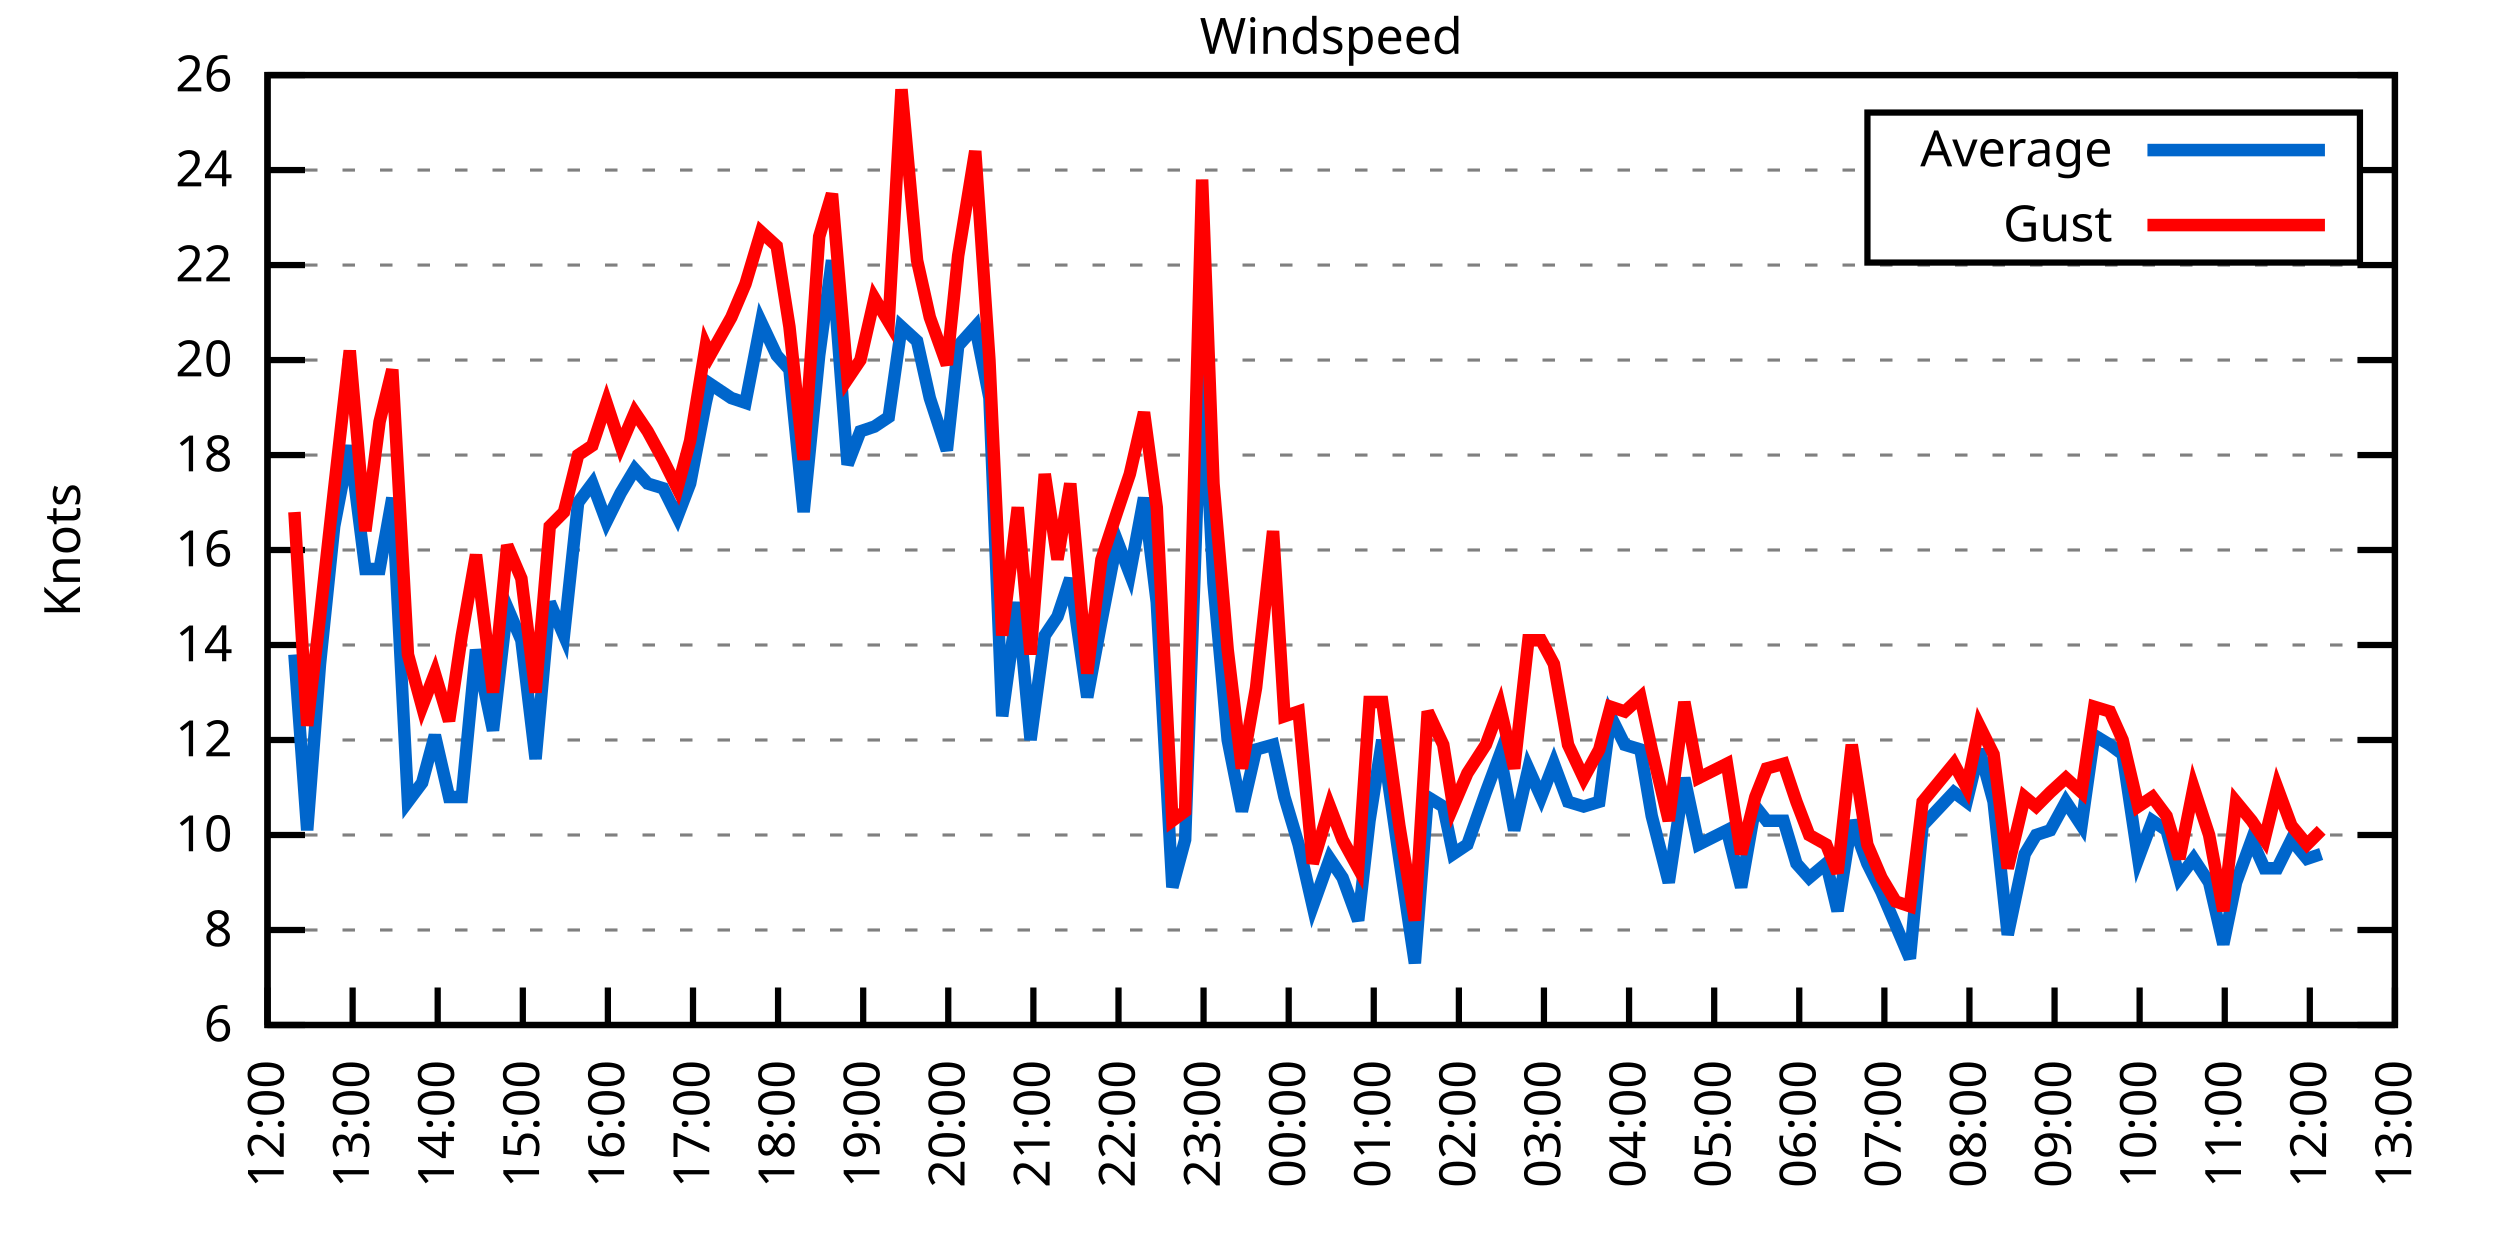
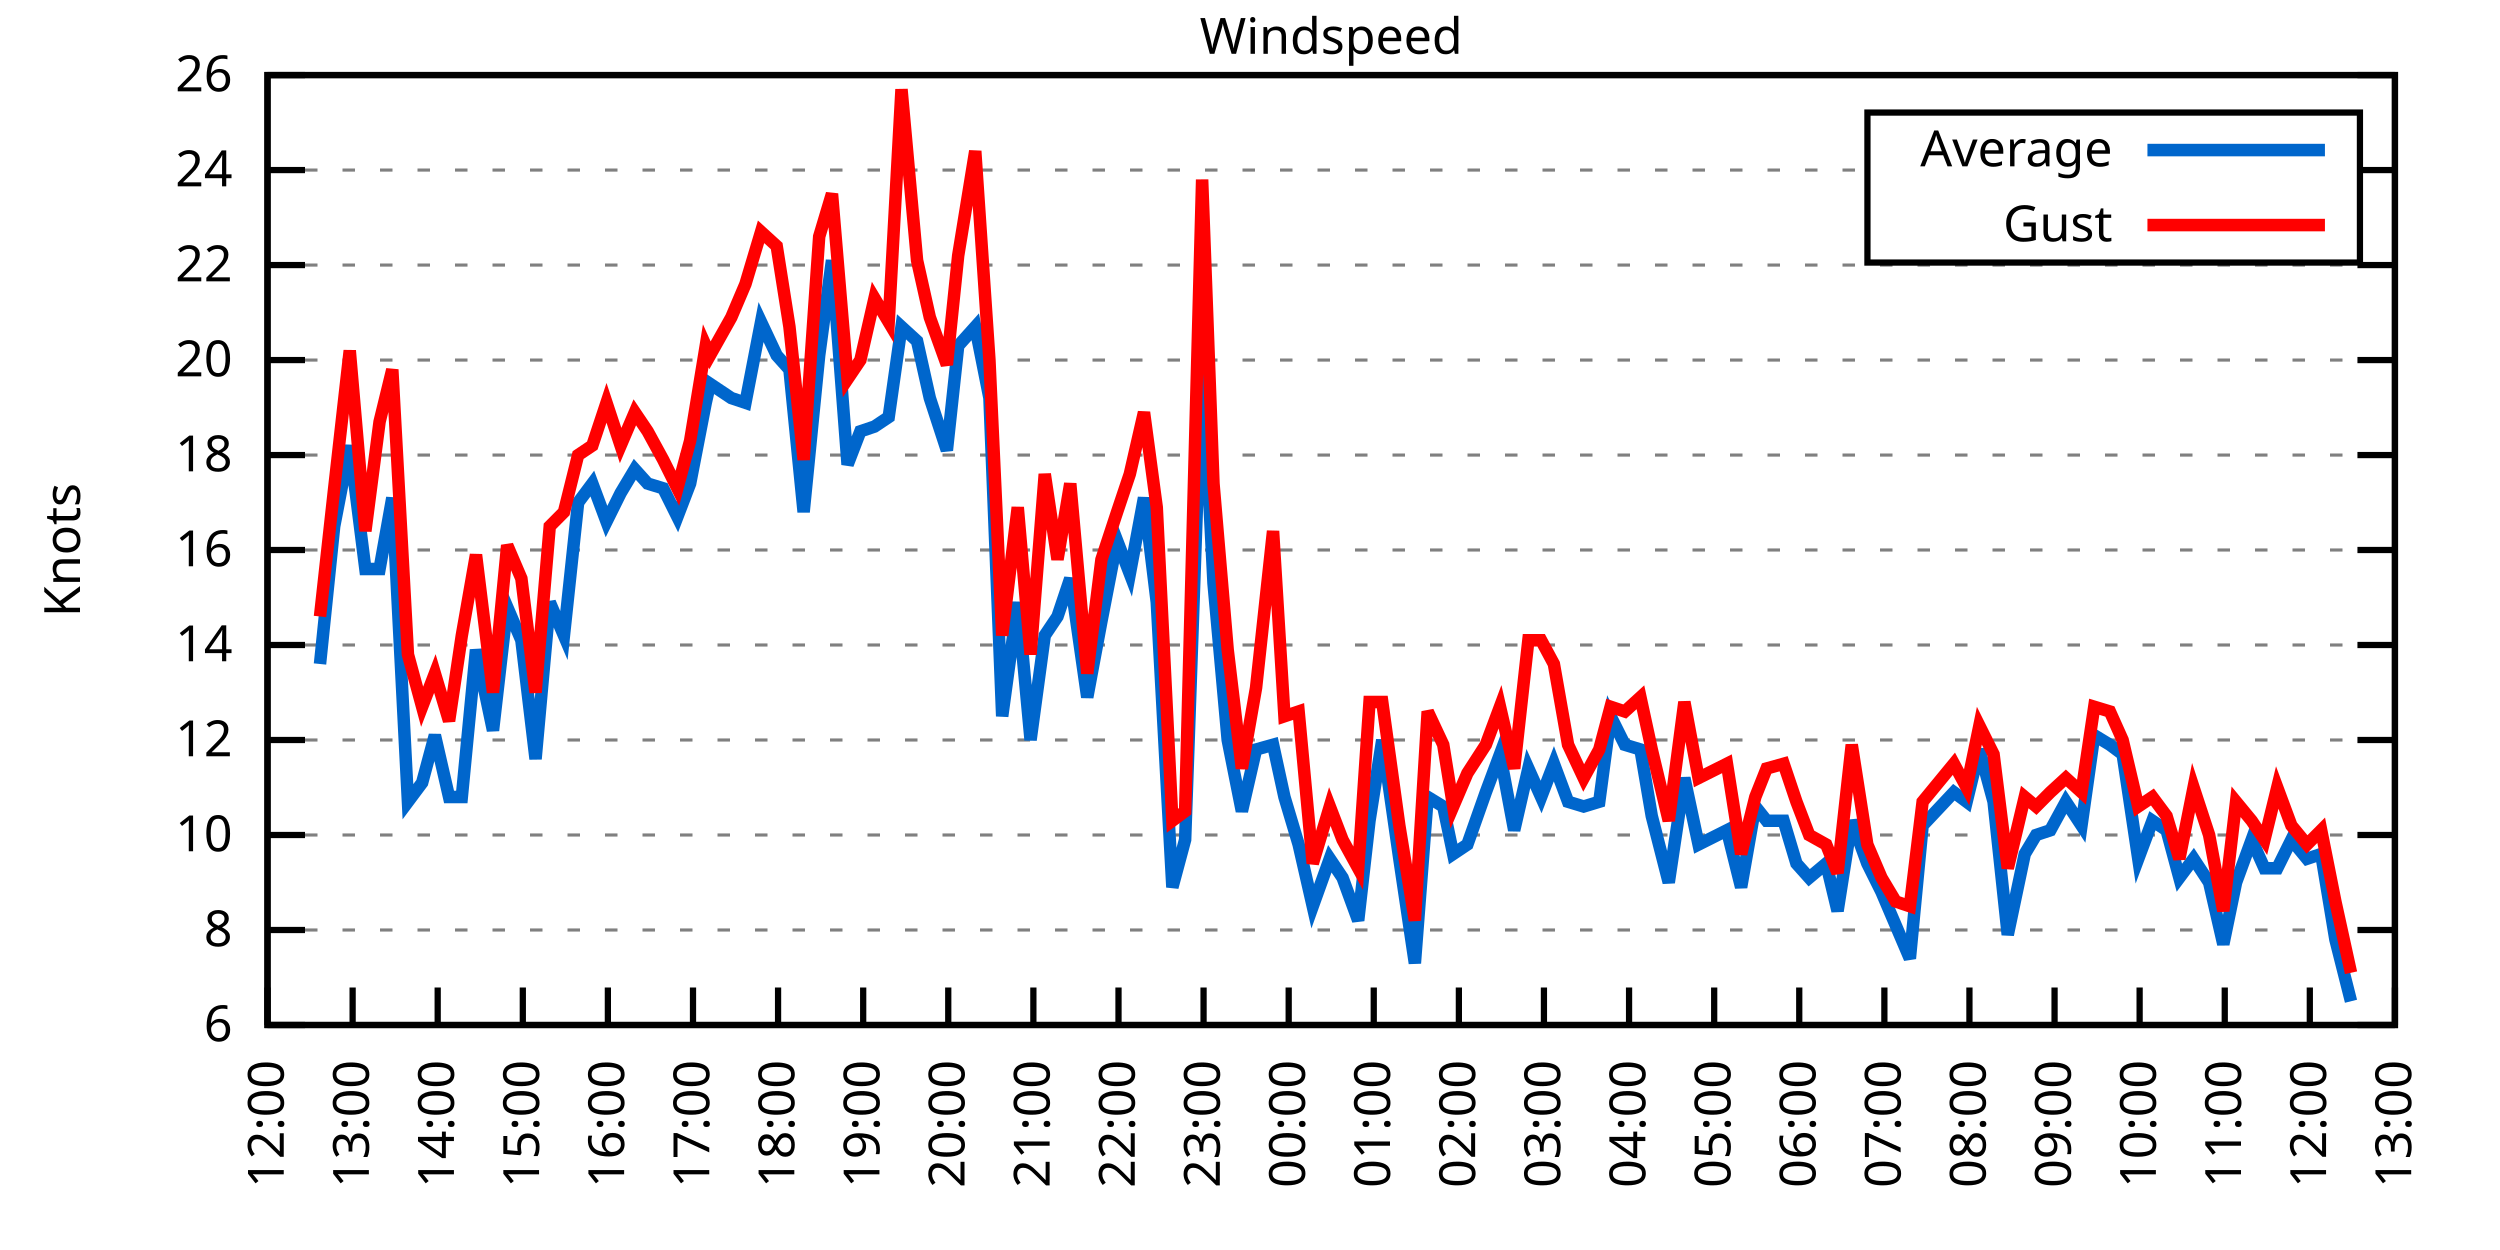
<svg xmlns="http://www.w3.org/2000/svg" xmlns:xlink="http://www.w3.org/1999/xlink" width="400" height="200" viewBox="0 0 400 200">
  <g id="gnuplot_canvas">
    <rect x="0" y="0" width="400" height="200" fill="none" />
    <defs>
      <circle id="gpDot" r="0.5" stroke-width="0.5" stroke="currentColor" />
      <path id="gpPt0" stroke-width="0.333" stroke="currentColor" d="M-1,0 h2 M0,-1 v2" />
      <path id="gpPt1" stroke-width="0.333" stroke="currentColor" d="M-1,-1 L1,1 M1,-1 L-1,1" />
      <path id="gpPt2" stroke-width="0.333" stroke="currentColor" d="M-1,0 L1,0 M0,-1 L0,1 M-1,-1 L1,1 M-1,1 L1,-1" />
      <rect id="gpPt3" stroke-width="0.333" stroke="currentColor" x="-1" y="-1" width="2" height="2" />
      <rect id="gpPt4" stroke-width="0.333" stroke="currentColor" fill="currentColor" x="-1" y="-1" width="2" height="2" />
      <circle id="gpPt5" stroke-width="0.333" stroke="currentColor" cx="0" cy="0" r="1" />
      <use xlink:href="#gpPt5" id="gpPt6" fill="currentColor" stroke="none" />
      <path id="gpPt7" stroke-width="0.333" stroke="currentColor" d="M0,-1.33 L-1.33,0.67 L1.33,0.67 z" />
      <use xlink:href="#gpPt7" id="gpPt8" fill="currentColor" stroke="none" />
      <use xlink:href="#gpPt7" id="gpPt9" stroke="currentColor" transform="rotate(180)" />
      <use xlink:href="#gpPt9" id="gpPt10" fill="currentColor" stroke="none" />
      <use xlink:href="#gpPt3" id="gpPt11" stroke="currentColor" transform="rotate(45)" />
      <use xlink:href="#gpPt11" id="gpPt12" fill="currentColor" stroke="none" />
      <path id="gpPt13" stroke-width="0.333" stroke="currentColor" d="M0,1.330 L1.265,0.411 L0.782,-1.067 L-0.782,-1.076 L-1.265,0.411 z" />
      <use xlink:href="#gpPt13" id="gpPt14" fill="currentColor" stroke="none" />
      <filter id="textbox" filterUnits="objectBoundingBox" x="0" y="0" height="1" width="1">
        <feFlood flood-color="white" flood-opacity="1" result="bgnd" />
        <feComposite in="SourceGraphic" in2="bgnd" operator="atop" />
      </filter>
      <filter id="greybox" filterUnits="objectBoundingBox" x="0" y="0" height="1" width="1">
        <feFlood flood-color="lightgrey" flood-opacity="1" result="grey" />
        <feComposite in="SourceGraphic" in2="grey" operator="atop" />
      </filter>
    </defs>
    <g fill="none" color="white" stroke="currentColor" stroke-width="1.00" stroke-linecap="butt" stroke-linejoin="miter">
</g>
    <g fill="none" color="black" stroke="currentColor" stroke-width="1.00" stroke-linecap="butt" stroke-linejoin="miter">
      <g stroke="none" shape-rendering="crispEdges">
        <polygon fill="rgb(255, 255, 255)" points="42.80,164.00 383.18,164.00 383.18,12.02 42.80,12.02 " />
      </g>
    </g>
    <g fill="none" color="black" stroke="currentColor" stroke-width="1.00" stroke-linecap="butt" stroke-linejoin="miter">
</g>
    <g fill="none" color="black" stroke="black" stroke-width="0.50" stroke-linecap="butt" stroke-linejoin="miter">
</g>
    <g fill="none" color="gray" stroke="currentColor" stroke-width="0.50" stroke-linecap="butt" stroke-linejoin="miter">
      <path stroke="gray" stroke-dasharray="2,4" class="gridline" d="M42.80,164.00 L383.19,164.00  " />
    </g>
    <g fill="none" color="gray" stroke="gray" stroke-width="1.00" stroke-linecap="butt" stroke-linejoin="miter">
</g>
    <g fill="none" color="black" stroke="currentColor" stroke-width="1.00" stroke-linecap="butt" stroke-linejoin="miter">
      <path stroke="black" d="M42.80,164.00 L48.80,164.00 M383.19,164.00 L377.19,164.00  " />
      <g transform="translate(37.20,166.60)" stroke="none" fill="black" font-family="Sans" font-size="8.00" text-anchor="end">
        <text>
          <tspan font-family="Sans"> 6</tspan>
        </text>
      </g>
    </g>
    <g fill="none" color="black" stroke="currentColor" stroke-width="1.00" stroke-linecap="butt" stroke-linejoin="miter">
</g>
    <g fill="none" color="black" stroke="black" stroke-width="0.50" stroke-linecap="butt" stroke-linejoin="miter">
</g>
    <g fill="none" color="gray" stroke="currentColor" stroke-width="0.50" stroke-linecap="butt" stroke-linejoin="miter">
      <path stroke="gray" stroke-dasharray="2,4" class="gridline" d="M42.80,148.80 L383.19,148.80  " />
    </g>
    <g fill="none" color="gray" stroke="gray" stroke-width="1.00" stroke-linecap="butt" stroke-linejoin="miter">
</g>
    <g fill="none" color="black" stroke="currentColor" stroke-width="1.00" stroke-linecap="butt" stroke-linejoin="miter">
      <path stroke="black" d="M42.80,148.80 L48.80,148.80 M383.19,148.80 L377.19,148.80  " />
      <g transform="translate(37.20,151.40)" stroke="none" fill="black" font-family="Sans" font-size="8.00" text-anchor="end">
        <text>
          <tspan font-family="Sans"> 8</tspan>
        </text>
      </g>
    </g>
    <g fill="none" color="black" stroke="currentColor" stroke-width="1.00" stroke-linecap="butt" stroke-linejoin="miter">
</g>
    <g fill="none" color="black" stroke="black" stroke-width="0.50" stroke-linecap="butt" stroke-linejoin="miter">
</g>
    <g fill="none" color="gray" stroke="currentColor" stroke-width="0.50" stroke-linecap="butt" stroke-linejoin="miter">
      <path stroke="gray" stroke-dasharray="2,4" class="gridline" d="M42.80,133.60 L383.19,133.60  " />
    </g>
    <g fill="none" color="gray" stroke="gray" stroke-width="1.00" stroke-linecap="butt" stroke-linejoin="miter">
</g>
    <g fill="none" color="black" stroke="currentColor" stroke-width="1.00" stroke-linecap="butt" stroke-linejoin="miter">
      <path stroke="black" d="M42.80,133.60 L48.80,133.60 M383.19,133.60 L377.19,133.60  " />
      <g transform="translate(37.20,136.20)" stroke="none" fill="black" font-family="Sans" font-size="8.00" text-anchor="end">
        <text>
          <tspan font-family="Sans"> 10</tspan>
        </text>
      </g>
    </g>
    <g fill="none" color="black" stroke="currentColor" stroke-width="1.00" stroke-linecap="butt" stroke-linejoin="miter">
</g>
    <g fill="none" color="black" stroke="black" stroke-width="0.50" stroke-linecap="butt" stroke-linejoin="miter">
</g>
    <g fill="none" color="gray" stroke="currentColor" stroke-width="0.50" stroke-linecap="butt" stroke-linejoin="miter">
      <path stroke="gray" stroke-dasharray="2,4" class="gridline" d="M42.80,118.40 L383.19,118.40  " />
    </g>
    <g fill="none" color="gray" stroke="gray" stroke-width="1.00" stroke-linecap="butt" stroke-linejoin="miter">
</g>
    <g fill="none" color="black" stroke="currentColor" stroke-width="1.00" stroke-linecap="butt" stroke-linejoin="miter">
      <path stroke="black" d="M42.80,118.40 L48.80,118.40 M383.19,118.40 L377.19,118.40  " />
      <g transform="translate(37.20,121.00)" stroke="none" fill="black" font-family="Sans" font-size="8.00" text-anchor="end">
        <text>
          <tspan font-family="Sans"> 12</tspan>
        </text>
      </g>
    </g>
    <g fill="none" color="black" stroke="currentColor" stroke-width="1.00" stroke-linecap="butt" stroke-linejoin="miter">
</g>
    <g fill="none" color="black" stroke="black" stroke-width="0.50" stroke-linecap="butt" stroke-linejoin="miter">
</g>
    <g fill="none" color="gray" stroke="currentColor" stroke-width="0.50" stroke-linecap="butt" stroke-linejoin="miter">
      <path stroke="gray" stroke-dasharray="2,4" class="gridline" d="M42.80,103.20 L383.19,103.20  " />
    </g>
    <g fill="none" color="gray" stroke="gray" stroke-width="1.00" stroke-linecap="butt" stroke-linejoin="miter">
</g>
    <g fill="none" color="black" stroke="currentColor" stroke-width="1.00" stroke-linecap="butt" stroke-linejoin="miter">
      <path stroke="black" d="M42.80,103.20 L48.80,103.20 M383.19,103.20 L377.19,103.20  " />
      <g transform="translate(37.20,105.80)" stroke="none" fill="black" font-family="Sans" font-size="8.00" text-anchor="end">
        <text>
          <tspan font-family="Sans"> 14</tspan>
        </text>
      </g>
    </g>
    <g fill="none" color="black" stroke="currentColor" stroke-width="1.00" stroke-linecap="butt" stroke-linejoin="miter">
</g>
    <g fill="none" color="black" stroke="black" stroke-width="0.50" stroke-linecap="butt" stroke-linejoin="miter">
</g>
    <g fill="none" color="gray" stroke="currentColor" stroke-width="0.50" stroke-linecap="butt" stroke-linejoin="miter">
      <path stroke="gray" stroke-dasharray="2,4" class="gridline" d="M42.80,88.00 L383.19,88.00  " />
    </g>
    <g fill="none" color="gray" stroke="gray" stroke-width="1.00" stroke-linecap="butt" stroke-linejoin="miter">
</g>
    <g fill="none" color="black" stroke="currentColor" stroke-width="1.00" stroke-linecap="butt" stroke-linejoin="miter">
      <path stroke="black" d="M42.80,88.00 L48.80,88.00 M383.19,88.00 L377.19,88.00  " />
      <g transform="translate(37.20,90.60)" stroke="none" fill="black" font-family="Sans" font-size="8.00" text-anchor="end">
        <text>
          <tspan font-family="Sans"> 16</tspan>
        </text>
      </g>
    </g>
    <g fill="none" color="black" stroke="currentColor" stroke-width="1.00" stroke-linecap="butt" stroke-linejoin="miter">
</g>
    <g fill="none" color="black" stroke="black" stroke-width="0.50" stroke-linecap="butt" stroke-linejoin="miter">
</g>
    <g fill="none" color="gray" stroke="currentColor" stroke-width="0.50" stroke-linecap="butt" stroke-linejoin="miter">
      <path stroke="gray" stroke-dasharray="2,4" class="gridline" d="M42.80,72.81 L383.19,72.81  " />
    </g>
    <g fill="none" color="gray" stroke="gray" stroke-width="1.00" stroke-linecap="butt" stroke-linejoin="miter">
</g>
    <g fill="none" color="black" stroke="currentColor" stroke-width="1.00" stroke-linecap="butt" stroke-linejoin="miter">
      <path stroke="black" d="M42.80,72.81 L48.80,72.81 M383.19,72.81 L377.19,72.81  " />
      <g transform="translate(37.20,75.41)" stroke="none" fill="black" font-family="Sans" font-size="8.00" text-anchor="end">
        <text>
          <tspan font-family="Sans"> 18</tspan>
        </text>
      </g>
    </g>
    <g fill="none" color="black" stroke="currentColor" stroke-width="1.00" stroke-linecap="butt" stroke-linejoin="miter">
</g>
    <g fill="none" color="black" stroke="black" stroke-width="0.50" stroke-linecap="butt" stroke-linejoin="miter">
</g>
    <g fill="none" color="gray" stroke="currentColor" stroke-width="0.50" stroke-linecap="butt" stroke-linejoin="miter">
      <path stroke="gray" stroke-dasharray="2,4" class="gridline" d="M42.80,57.61 L383.19,57.61  " />
    </g>
    <g fill="none" color="gray" stroke="gray" stroke-width="1.00" stroke-linecap="butt" stroke-linejoin="miter">
</g>
    <g fill="none" color="black" stroke="currentColor" stroke-width="1.00" stroke-linecap="butt" stroke-linejoin="miter">
      <path stroke="black" d="M42.80,57.61 L48.80,57.61 M383.19,57.61 L377.19,57.61  " />
      <g transform="translate(37.20,60.21)" stroke="none" fill="black" font-family="Sans" font-size="8.00" text-anchor="end">
        <text>
          <tspan font-family="Sans"> 20</tspan>
        </text>
      </g>
    </g>
    <g fill="none" color="black" stroke="currentColor" stroke-width="1.00" stroke-linecap="butt" stroke-linejoin="miter">
</g>
    <g fill="none" color="black" stroke="black" stroke-width="0.50" stroke-linecap="butt" stroke-linejoin="miter">
</g>
    <g fill="none" color="gray" stroke="currentColor" stroke-width="0.50" stroke-linecap="butt" stroke-linejoin="miter">
      <path stroke="gray" stroke-dasharray="2,4" class="gridline" d="M42.80,42.41 L383.19,42.41  " />
    </g>
    <g fill="none" color="gray" stroke="gray" stroke-width="1.00" stroke-linecap="butt" stroke-linejoin="miter">
</g>
    <g fill="none" color="black" stroke="currentColor" stroke-width="1.00" stroke-linecap="butt" stroke-linejoin="miter">
      <path stroke="black" d="M42.80,42.41 L48.80,42.41 M383.19,42.41 L377.19,42.41  " />
      <g transform="translate(37.20,45.01)" stroke="none" fill="black" font-family="Sans" font-size="8.00" text-anchor="end">
        <text>
          <tspan font-family="Sans"> 22</tspan>
        </text>
      </g>
    </g>
    <g fill="none" color="black" stroke="currentColor" stroke-width="1.00" stroke-linecap="butt" stroke-linejoin="miter">
</g>
    <g fill="none" color="black" stroke="black" stroke-width="0.50" stroke-linecap="butt" stroke-linejoin="miter">
</g>
    <g fill="none" color="gray" stroke="currentColor" stroke-width="0.50" stroke-linecap="butt" stroke-linejoin="miter">
      <path stroke="gray" stroke-dasharray="2,4" class="gridline" d="M42.80,27.21 L298.79,27.21 M377.59,27.21 L383.19,27.21  " />
    </g>
    <g fill="none" color="gray" stroke="gray" stroke-width="1.00" stroke-linecap="butt" stroke-linejoin="miter">
</g>
    <g fill="none" color="black" stroke="currentColor" stroke-width="1.00" stroke-linecap="butt" stroke-linejoin="miter">
      <path stroke="black" d="M42.80,27.21 L48.80,27.21 M383.19,27.21 L377.19,27.21  " />
      <g transform="translate(37.20,29.81)" stroke="none" fill="black" font-family="Sans" font-size="8.00" text-anchor="end">
        <text>
          <tspan font-family="Sans"> 24</tspan>
        </text>
      </g>
    </g>
    <g fill="none" color="black" stroke="currentColor" stroke-width="1.00" stroke-linecap="butt" stroke-linejoin="miter">
</g>
    <g fill="none" color="black" stroke="black" stroke-width="0.50" stroke-linecap="butt" stroke-linejoin="miter">
</g>
    <g fill="none" color="gray" stroke="currentColor" stroke-width="0.50" stroke-linecap="butt" stroke-linejoin="miter">
      <path stroke="gray" stroke-dasharray="2,4" class="gridline" d="M42.80,12.01 L383.19,12.01  " />
    </g>
    <g fill="none" color="gray" stroke="gray" stroke-width="1.00" stroke-linecap="butt" stroke-linejoin="miter">
</g>
    <g fill="none" color="black" stroke="currentColor" stroke-width="1.00" stroke-linecap="butt" stroke-linejoin="miter">
      <path stroke="black" d="M42.80,12.01 L48.80,12.01 M383.19,12.01 L377.19,12.01  " />
      <g transform="translate(37.20,14.61)" stroke="none" fill="black" font-family="Sans" font-size="8.00" text-anchor="end">
        <text>
          <tspan font-family="Sans"> 26</tspan>
        </text>
      </g>
    </g>
    <g fill="none" color="black" stroke="currentColor" stroke-width="1.00" stroke-linecap="butt" stroke-linejoin="miter">
      <path stroke="black" d="M42.80,164.00 L42.80,158.00  " />
      <g transform="translate(45.40,169.60) rotate(270.00)" stroke="none" fill="black" font-family="Sans" font-size="8.00" text-anchor="end">
        <text>
          <tspan font-family="Sans">12:00</tspan>
        </text>
      </g>
    </g>
    <g fill="none" color="black" stroke="currentColor" stroke-width="1.00" stroke-linecap="butt" stroke-linejoin="miter">
      <path stroke="black" d="M56.42,164.00 L56.42,158.00  " />
      <g transform="translate(59.02,169.60) rotate(270.00)" stroke="none" fill="black" font-family="Sans" font-size="8.00" text-anchor="end">
        <text>
          <tspan font-family="Sans">13:00</tspan>
        </text>
      </g>
    </g>
    <g fill="none" color="black" stroke="currentColor" stroke-width="1.00" stroke-linecap="butt" stroke-linejoin="miter">
      <path stroke="black" d="M70.03,164.00 L70.03,158.00  " />
      <g transform="translate(72.63,169.60) rotate(270.00)" stroke="none" fill="black" font-family="Sans" font-size="8.00" text-anchor="end">
        <text>
          <tspan font-family="Sans">14:00</tspan>
        </text>
      </g>
    </g>
    <g fill="none" color="black" stroke="currentColor" stroke-width="1.00" stroke-linecap="butt" stroke-linejoin="miter">
      <path stroke="black" d="M83.65,164.00 L83.65,158.00  " />
      <g transform="translate(86.25,169.60) rotate(270.00)" stroke="none" fill="black" font-family="Sans" font-size="8.00" text-anchor="end">
        <text>
          <tspan font-family="Sans">15:00</tspan>
        </text>
      </g>
    </g>
    <g fill="none" color="black" stroke="currentColor" stroke-width="1.00" stroke-linecap="butt" stroke-linejoin="miter">
      <path stroke="black" d="M97.26,164.00 L97.26,158.00  " />
      <g transform="translate(99.86,169.60) rotate(270.00)" stroke="none" fill="black" font-family="Sans" font-size="8.00" text-anchor="end">
        <text>
          <tspan font-family="Sans">16:00</tspan>
        </text>
      </g>
    </g>
    <g fill="none" color="black" stroke="currentColor" stroke-width="1.00" stroke-linecap="butt" stroke-linejoin="miter">
      <path stroke="black" d="M110.88,164.00 L110.88,158.00  " />
      <g transform="translate(113.48,169.60) rotate(270.00)" stroke="none" fill="black" font-family="Sans" font-size="8.00" text-anchor="end">
        <text>
          <tspan font-family="Sans">17:00</tspan>
        </text>
      </g>
    </g>
    <g fill="none" color="black" stroke="currentColor" stroke-width="1.00" stroke-linecap="butt" stroke-linejoin="miter">
      <path stroke="black" d="M124.49,164.00 L124.49,158.00  " />
      <g transform="translate(127.09,169.60) rotate(270.00)" stroke="none" fill="black" font-family="Sans" font-size="8.00" text-anchor="end">
        <text>
          <tspan font-family="Sans">18:00</tspan>
        </text>
      </g>
    </g>
    <g fill="none" color="black" stroke="currentColor" stroke-width="1.00" stroke-linecap="butt" stroke-linejoin="miter">
      <path stroke="black" d="M138.11,164.00 L138.11,158.00  " />
      <g transform="translate(140.71,169.60) rotate(270.00)" stroke="none" fill="black" font-family="Sans" font-size="8.00" text-anchor="end">
        <text>
          <tspan font-family="Sans">19:00</tspan>
        </text>
      </g>
    </g>
    <g fill="none" color="black" stroke="currentColor" stroke-width="1.00" stroke-linecap="butt" stroke-linejoin="miter">
      <path stroke="black" d="M151.72,164.00 L151.72,158.00  " />
      <g transform="translate(154.32,169.60) rotate(270.00)" stroke="none" fill="black" font-family="Sans" font-size="8.00" text-anchor="end">
        <text>
          <tspan font-family="Sans">20:00</tspan>
        </text>
      </g>
    </g>
    <g fill="none" color="black" stroke="currentColor" stroke-width="1.00" stroke-linecap="butt" stroke-linejoin="miter">
      <path stroke="black" d="M165.34,164.00 L165.34,158.00  " />
      <g transform="translate(167.94,169.60) rotate(270.00)" stroke="none" fill="black" font-family="Sans" font-size="8.00" text-anchor="end">
        <text>
          <tspan font-family="Sans">21:00</tspan>
        </text>
      </g>
    </g>
    <g fill="none" color="black" stroke="currentColor" stroke-width="1.00" stroke-linecap="butt" stroke-linejoin="miter">
      <path stroke="black" d="M178.96,164.00 L178.96,158.00  " />
      <g transform="translate(181.56,169.60) rotate(270.00)" stroke="none" fill="black" font-family="Sans" font-size="8.00" text-anchor="end">
        <text>
          <tspan font-family="Sans">22:00</tspan>
        </text>
      </g>
    </g>
    <g fill="none" color="black" stroke="currentColor" stroke-width="1.00" stroke-linecap="butt" stroke-linejoin="miter">
      <path stroke="black" d="M192.57,164.00 L192.57,158.00  " />
      <g transform="translate(195.17,169.60) rotate(270.00)" stroke="none" fill="black" font-family="Sans" font-size="8.00" text-anchor="end">
        <text>
          <tspan font-family="Sans">23:00</tspan>
        </text>
      </g>
    </g>
    <g fill="none" color="black" stroke="currentColor" stroke-width="1.00" stroke-linecap="butt" stroke-linejoin="miter">
      <path stroke="black" d="M206.19,164.00 L206.19,158.00  " />
      <g transform="translate(208.79,169.60) rotate(270.00)" stroke="none" fill="black" font-family="Sans" font-size="8.00" text-anchor="end">
        <text>
          <tspan font-family="Sans">00:00</tspan>
        </text>
      </g>
    </g>
    <g fill="none" color="black" stroke="currentColor" stroke-width="1.00" stroke-linecap="butt" stroke-linejoin="miter">
      <path stroke="black" d="M219.80,164.00 L219.80,158.00  " />
      <g transform="translate(222.40,169.60) rotate(270.00)" stroke="none" fill="black" font-family="Sans" font-size="8.00" text-anchor="end">
        <text>
          <tspan font-family="Sans">01:00</tspan>
        </text>
      </g>
    </g>
    <g fill="none" color="black" stroke="currentColor" stroke-width="1.00" stroke-linecap="butt" stroke-linejoin="miter">
      <path stroke="black" d="M233.42,164.00 L233.42,158.00  " />
      <g transform="translate(236.02,169.60) rotate(270.00)" stroke="none" fill="black" font-family="Sans" font-size="8.00" text-anchor="end">
        <text>
          <tspan font-family="Sans">02:00</tspan>
        </text>
      </g>
    </g>
    <g fill="none" color="black" stroke="currentColor" stroke-width="1.00" stroke-linecap="butt" stroke-linejoin="miter">
      <path stroke="black" d="M247.03,164.00 L247.03,158.00  " />
      <g transform="translate(249.63,169.60) rotate(270.00)" stroke="none" fill="black" font-family="Sans" font-size="8.00" text-anchor="end">
        <text>
          <tspan font-family="Sans">03:00</tspan>
        </text>
      </g>
    </g>
    <g fill="none" color="black" stroke="currentColor" stroke-width="1.00" stroke-linecap="butt" stroke-linejoin="miter">
      <path stroke="black" d="M260.65,164.00 L260.65,158.00  " />
      <g transform="translate(263.25,169.60) rotate(270.00)" stroke="none" fill="black" font-family="Sans" font-size="8.00" text-anchor="end">
        <text>
          <tspan font-family="Sans">04:00</tspan>
        </text>
      </g>
    </g>
    <g fill="none" color="black" stroke="currentColor" stroke-width="1.00" stroke-linecap="butt" stroke-linejoin="miter">
      <path stroke="black" d="M274.27,164.00 L274.27,158.00  " />
      <g transform="translate(276.87,169.60) rotate(270.00)" stroke="none" fill="black" font-family="Sans" font-size="8.00" text-anchor="end">
        <text>
          <tspan font-family="Sans">05:00</tspan>
        </text>
      </g>
    </g>
    <g fill="none" color="black" stroke="currentColor" stroke-width="1.00" stroke-linecap="butt" stroke-linejoin="miter">
      <path stroke="black" d="M287.88,164.00 L287.88,158.00  " />
      <g transform="translate(290.48,169.60) rotate(270.00)" stroke="none" fill="black" font-family="Sans" font-size="8.00" text-anchor="end">
        <text>
          <tspan font-family="Sans">06:00</tspan>
        </text>
      </g>
    </g>
    <g fill="none" color="black" stroke="currentColor" stroke-width="1.00" stroke-linecap="butt" stroke-linejoin="miter">
      <path stroke="black" d="M301.50,164.00 L301.50,158.00  " />
      <g transform="translate(304.10,169.60) rotate(270.00)" stroke="none" fill="black" font-family="Sans" font-size="8.00" text-anchor="end">
        <text>
          <tspan font-family="Sans">07:00</tspan>
        </text>
      </g>
    </g>
    <g fill="none" color="black" stroke="currentColor" stroke-width="1.00" stroke-linecap="butt" stroke-linejoin="miter">
      <path stroke="black" d="M315.11,164.00 L315.11,158.00  " />
      <g transform="translate(317.71,169.60) rotate(270.00)" stroke="none" fill="black" font-family="Sans" font-size="8.00" text-anchor="end">
        <text>
          <tspan font-family="Sans">08:00</tspan>
        </text>
      </g>
    </g>
    <g fill="none" color="black" stroke="currentColor" stroke-width="1.00" stroke-linecap="butt" stroke-linejoin="miter">
      <path stroke="black" d="M328.73,164.00 L328.73,158.00  " />
      <g transform="translate(331.33,169.60) rotate(270.00)" stroke="none" fill="black" font-family="Sans" font-size="8.00" text-anchor="end">
        <text>
          <tspan font-family="Sans">09:00</tspan>
        </text>
      </g>
    </g>
    <g fill="none" color="black" stroke="currentColor" stroke-width="1.00" stroke-linecap="butt" stroke-linejoin="miter">
      <path stroke="black" d="M342.34,164.00 L342.34,158.00  " />
      <g transform="translate(344.94,169.60) rotate(270.00)" stroke="none" fill="black" font-family="Sans" font-size="8.00" text-anchor="end">
        <text>
          <tspan font-family="Sans">10:00</tspan>
        </text>
      </g>
    </g>
    <g fill="none" color="black" stroke="currentColor" stroke-width="1.00" stroke-linecap="butt" stroke-linejoin="miter">
      <path stroke="black" d="M355.96,164.00 L355.96,158.00  " />
      <g transform="translate(358.56,169.60) rotate(270.00)" stroke="none" fill="black" font-family="Sans" font-size="8.00" text-anchor="end">
        <text>
          <tspan font-family="Sans">11:00</tspan>
        </text>
      </g>
    </g>
    <g fill="none" color="black" stroke="currentColor" stroke-width="1.00" stroke-linecap="butt" stroke-linejoin="miter">
      <path stroke="black" d="M369.57,164.00 L369.57,158.00  " />
      <g transform="translate(372.17,169.60) rotate(270.00)" stroke="none" fill="black" font-family="Sans" font-size="8.00" text-anchor="end">
        <text>
          <tspan font-family="Sans">12:00</tspan>
        </text>
      </g>
    </g>
    <g fill="none" color="black" stroke="currentColor" stroke-width="1.00" stroke-linecap="butt" stroke-linejoin="miter">
      <path stroke="black" d="M383.19,164.00 L383.19,158.00  " />
      <g transform="translate(385.79,169.60) rotate(270.00)" stroke="none" fill="black" font-family="Sans" font-size="8.00" text-anchor="end">
        <text>
          <tspan font-family="Sans">13:00</tspan>
        </text>
      </g>
    </g>
    <g fill="none" color="black" stroke="currentColor" stroke-width="1.00" stroke-linecap="butt" stroke-linejoin="miter">
</g>
    <g fill="none" color="black" stroke="currentColor" stroke-width="1.00" stroke-linecap="butt" stroke-linejoin="miter">
      <path stroke="black" d="M42.80,12.01 L42.80,164.00 L383.19,164.00 L383.19,12.01 L42.80,12.01 Z  " />
    </g>
    <g fill="none" color="black" stroke="currentColor" stroke-width="1.00" stroke-linecap="butt" stroke-linejoin="miter">
</g>
    <g fill="none" color="black" stroke="currentColor" stroke-width="1.00" stroke-linecap="butt" stroke-linejoin="miter">
      <path stroke="black" d="M298.79,42.01 L298.79,18.01 L377.59,18.01 L377.59,42.01 L298.79,42.01 Z  " />
    </g>
    <g id="Windspeed_plot_1">
      <g fill="none" color="white" stroke="black" stroke-width="2.00" stroke-linecap="butt" stroke-linejoin="miter">
</g>
      <g fill="none" color="black" stroke="currentColor" stroke-width="2.00" stroke-linecap="butt" stroke-linejoin="miter">
        <g transform="translate(337.99,26.61)" stroke="none" fill="black" font-family="Sans" font-size="8.00" text-anchor="end">
          <text>
            <tspan font-family="Sans">Average</tspan>
          </text>
        </g>
      </g>
      <g fill="none" color="black" stroke="currentColor" stroke-width="2.00" stroke-linecap="butt" stroke-linejoin="miter">
-         <path stroke="rgb(  0, 102, 204)" d="M343.59,24.01 L371.99,24.01 M47.11,104.72 L49.15,132.84 L51.20,106.24 L53.47,84.21 L55.96,71.29 L58.46,91.04   L60.73,91.04 L62.77,79.65 L65.27,128.28 L67.54,125.24 L69.58,117.64 L71.85,127.52 L73.89,127.52 L76.16,103.96   L78.88,116.88 L81.15,97.12 L83.42,102.44 L85.69,121.44 L87.96,96.36 L90.23,101.68 L92.50,80.41 L94.77,77.37   L97.04,83.45 L99.30,78.89 L101.57,75.09 L103.62,77.37 L106.11,78.13 L108.38,82.69 L110.42,77.37 L112.92,64.45   L113.60,61.41 L117.01,63.69 L119.27,64.45 L121.77,51.53 L124.27,56.85 L126.31,59.13 L128.58,81.93 L131.07,56.85   L133.12,41.65 L135.61,74.33 L137.66,69.01 L139.92,68.25 L142.19,66.73 L144.24,52.29 L146.73,54.57 L148.77,63.69   L151.50,72.05 L153.31,55.33 L156.04,52.29 L158.31,63.69 L160.35,114.60 L162.84,96.36 L164.89,118.40 L167.16,101.68   L169.20,98.64 L171.24,92.56 L173.96,111.56 L176.23,99.40 L178.73,86.49 L180.77,91.80 L183.04,79.65 L185.08,96.36   L187.58,141.96 L189.62,134.36 L192.34,57.61 L194.16,93.32 L196.43,118.40 L198.70,129.80 L200.97,119.92 L203.69,119.16   L205.51,127.52 L207.78,135.12 L210.04,145.00 L212.77,137.40 L214.81,140.44 L217.31,147.28 L219.12,131.32 L221.16,118.40   L223.89,137.40 L226.38,154.12 L228.43,127.52 L230.92,129.04 L232.51,136.64 L234.78,135.12 L237.73,126.76 L240.00,120.68   L242.27,132.84 L244.54,122.96 L246.58,127.52 L248.62,122.20 L250.89,128.28 L253.39,129.04 L255.88,128.28 L257.70,114.60   L259.97,119.16 L262.47,119.92 L264.28,130.56 L267.00,141.20 L269.50,124.48 L271.77,135.12 L276.31,132.84 L278.58,141.96   L280.85,129.04 L282.66,131.32 L285.38,131.32 L287.43,138.16 L289.47,140.44 L292.19,138.16 L294.01,145.76 L296.28,131.32   L298.77,138.16 L301.04,142.72 L303.31,148.04 L305.58,153.36 L307.62,132.08 L312.62,126.76 L314.66,128.28 L316.70,119.92   L318.97,128.28 L321.24,149.56 L323.96,136.64 L325.78,133.60 L328.05,132.84 L330.54,128.28 L333.04,132.08 L335.08,117.64   L337.58,119.16 L339.62,120.68 L342.12,137.40 L344.39,131.32 L346.65,132.84 L348.70,140.44 L350.97,137.40 L353.46,141.20   L355.73,151.08 L357.77,141.20 L360.27,134.36 L362.31,138.92 L364.36,138.92 L366.62,134.36 L369.12,137.40 L371.39,136.64    " />
+         <path stroke="rgb(  0, 102, 204)" d="M343.59,24.01 L371.99,24.01 M51.20,106.24 L53.47,84.21 L55.96,71.29 L58.46,91.04 L60.73,91.04 L62.77,79.65   L65.27,128.28 L67.54,125.24 L69.58,117.64 L71.85,127.52 L73.89,127.52 L76.16,103.96 L78.88,116.88 L81.15,97.12   L83.42,102.44 L85.69,121.44 L87.96,96.36 L90.23,101.68 L92.50,80.41 L94.77,77.37 L97.04,83.45 L99.30,78.89   L101.57,75.09 L103.62,77.37 L106.11,78.13 L108.38,82.69 L110.42,77.37 L112.92,64.45 L113.60,61.41 L117.01,63.69   L119.27,64.45 L121.77,51.53 L124.27,56.85 L126.31,59.13 L128.58,81.93 L131.07,56.85 L133.12,41.65 L135.61,74.33   L137.66,69.01 L139.92,68.25 L142.19,66.73 L144.24,52.29 L146.73,54.57 L148.77,63.69 L151.50,72.05 L153.31,55.33   L156.04,52.29 L158.31,63.69 L160.35,114.60 L162.84,96.36 L164.89,118.40 L167.16,101.68 L169.20,98.64 L171.24,92.56   L173.96,111.56 L176.23,99.40 L178.73,86.49 L180.77,91.80 L183.04,79.65 L185.08,96.36 L187.58,141.96 L189.62,134.36   L192.34,57.61 L194.16,93.32 L196.43,118.40 L198.70,129.80 L200.97,119.92 L203.69,119.16 L205.51,127.52 L207.78,135.12   L210.04,145.00 L212.77,137.40 L214.81,140.44 L217.31,147.28 L219.12,131.32 L221.16,118.40 L223.89,137.40 L226.38,154.12   L228.43,127.52 L230.92,129.04 L232.51,136.64 L234.78,135.12 L237.73,126.76 L240.00,120.68 L242.27,132.84 L244.54,122.96   L246.58,127.52 L248.62,122.20 L250.89,128.28 L253.39,129.04 L255.88,128.28 L257.70,114.60 L259.97,119.16 L262.47,119.92   L264.28,130.56 L267.00,141.20 L269.50,124.48 L271.77,135.12 L276.31,132.84 L278.58,141.96 L280.85,129.04 L282.66,131.32   L285.38,131.32 L287.43,138.16 L289.47,140.44 L292.19,138.16 L294.01,145.76 L296.28,131.32 L298.77,138.16 L301.04,142.72   L303.31,148.04 L305.58,153.36 L307.62,132.08 L312.62,126.76 L314.66,128.28 L316.70,119.92 L318.97,128.28 L321.24,149.56   L323.96,136.64 L325.78,133.60 L328.05,132.84 L330.54,128.28 L333.04,132.08 L335.08,117.64 L337.58,119.16 L339.62,120.68   L342.12,137.40 L344.39,131.32 L346.65,132.84 L348.70,140.44 L350.97,137.40 L353.46,141.20 L355.73,151.08 L357.77,141.20   L360.27,134.36 L362.31,138.92 L364.36,138.92 L366.62,134.36 L369.12,137.40 L371.39,136.64 L373.66,150.32 L376.16,160.20    " />
      </g>
    </g>
    <g id="Windspeed_plot_2">
      <g fill="none" color="black" stroke="currentColor" stroke-width="2.00" stroke-linecap="butt" stroke-linejoin="miter">
        <g transform="translate(337.99,38.61)" stroke="none" fill="black" font-family="Sans" font-size="8.00" text-anchor="end">
          <text>
            <tspan font-family="Sans">Gust</tspan>
          </text>
        </g>
      </g>
      <g fill="none" color="black" stroke="currentColor" stroke-width="2.00" stroke-linecap="butt" stroke-linejoin="miter">
-         <path stroke="rgb(255,   0,   0)" d="M343.59,36.01 L371.99,36.01 M47.11,81.93 L49.15,116.12 L51.20,98.64 L53.47,78.13 L55.96,56.09 L58.46,84.97   L60.73,67.49 L62.77,59.13 L65.27,104.72 L67.54,113.08 L69.58,107.76 L71.85,115.36 L73.89,101.68 L76.16,88.76   L78.88,110.80 L81.15,87.25 L83.42,92.56 L85.69,110.80 L87.96,84.21 L90.23,81.93 L92.50,72.81 L94.77,71.29   L97.04,64.45 L99.30,71.29 L101.57,65.97 L103.62,69.01 L106.11,73.57 L108.38,78.13 L110.42,70.53 L112.92,55.33   L113.60,56.85 L117.01,50.77 L119.27,45.45 L121.77,37.09 L124.27,39.37 L126.31,52.29 L128.58,73.57 L131.07,37.85   L133.12,31.01 L135.61,60.65 L137.66,57.61 L139.92,47.73 L142.19,51.53 L144.24,14.29 L146.73,41.65 L148.77,50.77   L151.50,58.37 L153.31,40.89 L156.04,24.17 L158.31,57.61 L160.35,101.68 L162.84,81.17 L164.89,104.72 L167.16,75.85   L169.20,89.52 L171.24,77.37 L173.96,107.76 L176.23,89.52 L178.73,81.93 L180.77,75.85 L183.04,65.97 L185.08,81.17   L187.58,131.32 L189.62,129.80 L192.34,28.73 L194.16,77.37 L196.43,103.96 L198.70,122.96 L200.97,110.04 L203.69,84.97   L205.51,114.60 L207.78,113.84 L210.04,138.16 L212.77,129.04 L214.81,134.36 L217.31,138.92 L219.12,112.32 L221.16,112.32   L223.89,132.08 L226.38,147.28 L228.43,113.84 L230.92,119.16 L232.51,129.04 L234.78,123.72 L237.73,119.16 L240.00,113.08   L242.27,122.96 L244.54,102.44 L246.58,102.44 L248.62,106.24 L250.89,119.16 L253.39,124.48 L255.88,119.92 L257.70,113.08   L259.97,113.84 L262.47,111.56 L264.28,119.92 L267.00,131.32 L269.50,112.32 L271.77,124.48 L276.31,122.20 L278.58,136.64   L280.85,127.52 L282.66,122.96 L285.38,122.20 L287.43,128.28 L289.47,133.60 L292.19,135.12 L294.01,139.68 L296.28,119.16   L298.77,135.12 L301.04,140.44 L303.31,144.24 L305.58,145.00 L307.62,128.28 L312.62,122.20 L314.66,126.00 L316.70,116.12   L318.97,120.68 L321.24,138.92 L323.96,127.52 L325.78,129.04 L328.05,126.76 L330.54,124.48 L333.04,126.76 L335.08,113.08   L337.58,113.84 L339.62,118.40 L342.12,129.04 L344.39,127.52 L346.65,130.56 L348.70,137.40 L350.97,126.00 L353.46,133.60   L355.73,145.76 L357.77,128.28 L360.27,131.32 L362.31,134.36 L364.36,126.00 L366.62,132.08 L369.12,135.12 L371.39,132.84    " />
+         <path stroke="rgb(255,   0,   0)" d="M343.59,36.01 L371.99,36.01 M51.20,98.64 L53.47,78.13 L55.96,56.09 L58.46,84.97 L60.73,67.49 L62.77,59.13   L65.27,104.72 L67.54,113.08 L69.58,107.76 L71.85,115.36 L73.89,101.68 L76.16,88.76 L78.88,110.80 L81.15,87.25   L83.42,92.56 L85.69,110.80 L87.96,84.21 L90.23,81.93 L92.50,72.81 L94.77,71.29 L97.04,64.45 L99.30,71.29   L101.57,65.97 L103.62,69.01 L106.11,73.57 L108.38,78.13 L110.42,70.53 L112.92,55.33 L113.60,56.85 L117.01,50.77   L119.27,45.45 L121.77,37.09 L124.27,39.37 L126.31,52.29 L128.58,73.57 L131.07,37.85 L133.12,31.01 L135.61,60.65   L137.66,57.61 L139.92,47.73 L142.19,51.53 L144.24,14.29 L146.73,41.65 L148.77,50.77 L151.50,58.37 L153.31,40.89   L156.04,24.17 L158.31,57.61 L160.35,101.68 L162.84,81.17 L164.89,104.72 L167.16,75.85 L169.20,89.52 L171.24,77.37   L173.96,107.76 L176.23,89.52 L178.73,81.93 L180.77,75.85 L183.04,65.97 L185.08,81.17 L187.58,131.32 L189.62,129.80   L192.34,28.73 L194.16,77.37 L196.43,103.96 L198.70,122.96 L200.97,110.04 L203.69,84.97 L205.51,114.60 L207.78,113.84   L210.04,138.16 L212.77,129.04 L214.81,134.36 L217.31,138.92 L219.12,112.32 L221.16,112.32 L223.89,132.08 L226.38,147.28   L228.43,113.84 L230.92,119.16 L232.51,129.04 L234.78,123.72 L237.73,119.16 L240.00,113.08 L242.27,122.96 L244.54,102.44   L246.58,102.44 L248.62,106.24 L250.89,119.16 L253.39,124.48 L255.88,119.92 L257.70,113.08 L259.97,113.84 L262.47,111.56   L264.28,119.92 L267.00,131.32 L269.50,112.32 L271.77,124.48 L276.31,122.20 L278.58,136.64 L280.85,127.52 L282.66,122.96   L285.38,122.20 L287.43,128.28 L289.47,133.60 L292.19,135.12 L294.01,139.68 L296.28,119.16 L298.77,135.12 L301.04,140.44   L303.31,144.24 L305.58,145.00 L307.62,128.28 L312.62,122.20 L314.66,126.00 L316.70,116.12 L318.97,120.68 L321.24,138.92   L323.96,127.52 L325.78,129.04 L328.05,126.76 L330.54,124.48 L333.04,126.76 L335.08,113.08 L337.58,113.84 L339.62,118.40   L342.12,129.04 L344.39,127.52 L346.65,130.56 L348.70,137.40 L350.97,126.00 L353.46,133.60 L355.73,145.76 L357.77,128.28   L360.27,131.32 L362.31,134.36 L364.36,126.00 L366.62,132.08 L369.12,135.12 L371.39,132.84 L373.66,144.24 L376.16,155.64    " />
      </g>
    </g>
    <g fill="none" color="black" stroke="currentColor" stroke-width="2.00" stroke-linecap="butt" stroke-linejoin="miter">
</g>
    <g fill="none" color="black" stroke="black" stroke-width="1.00" stroke-linecap="butt" stroke-linejoin="miter">
</g>
    <g fill="none" color="black" stroke="currentColor" stroke-width="1.00" stroke-linecap="butt" stroke-linejoin="miter">
      <path stroke="black" d="M42.80,12.01 L42.80,164.00 L383.19,164.00 L383.19,12.01 L42.80,12.01 Z  " />
      <g transform="translate(12.80,88.01) rotate(270.00)" stroke="none" fill="black" font-family="Sans" font-size="8.00" text-anchor="middle">
        <text>
          <tspan font-family="Sans">Knots</tspan>
        </text>
      </g>
    </g>
    <g fill="none" color="black" stroke="currentColor" stroke-width="1.00" stroke-linecap="butt" stroke-linejoin="miter">
</g>
    <g fill="none" color="black" stroke="currentColor" stroke-width="1.00" stroke-linecap="butt" stroke-linejoin="miter">
      <g transform="translate(212.99,8.61)" stroke="none" fill="black" font-family="Sans" font-size="8.00" text-anchor="middle">
        <text>
          <tspan font-family="Sans">Windspeed</tspan>
        </text>
      </g>
    </g>
    <g fill="none" color="black" stroke="currentColor" stroke-width="1.00" stroke-linecap="butt" stroke-linejoin="miter">
</g>
  </g>
</svg>
